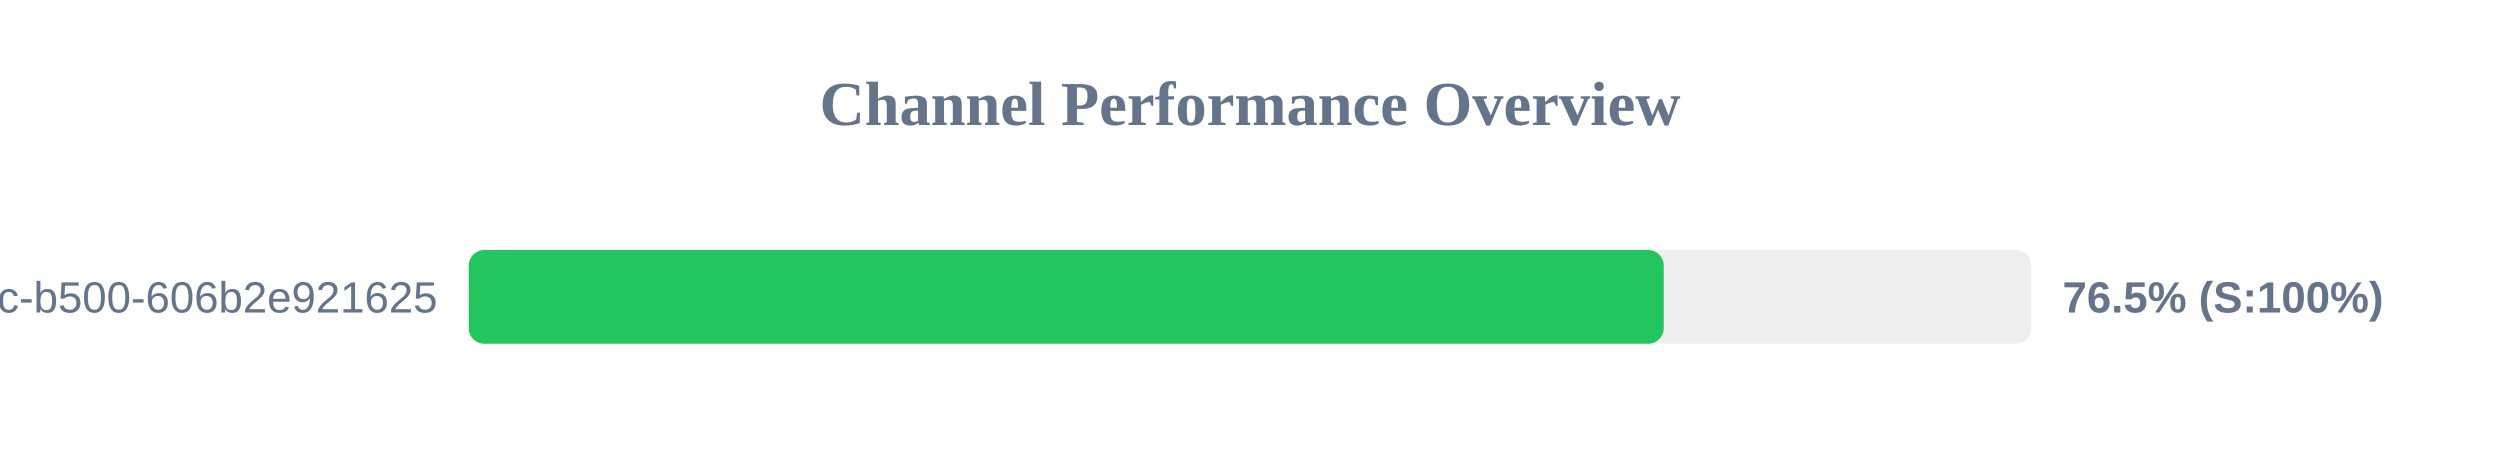
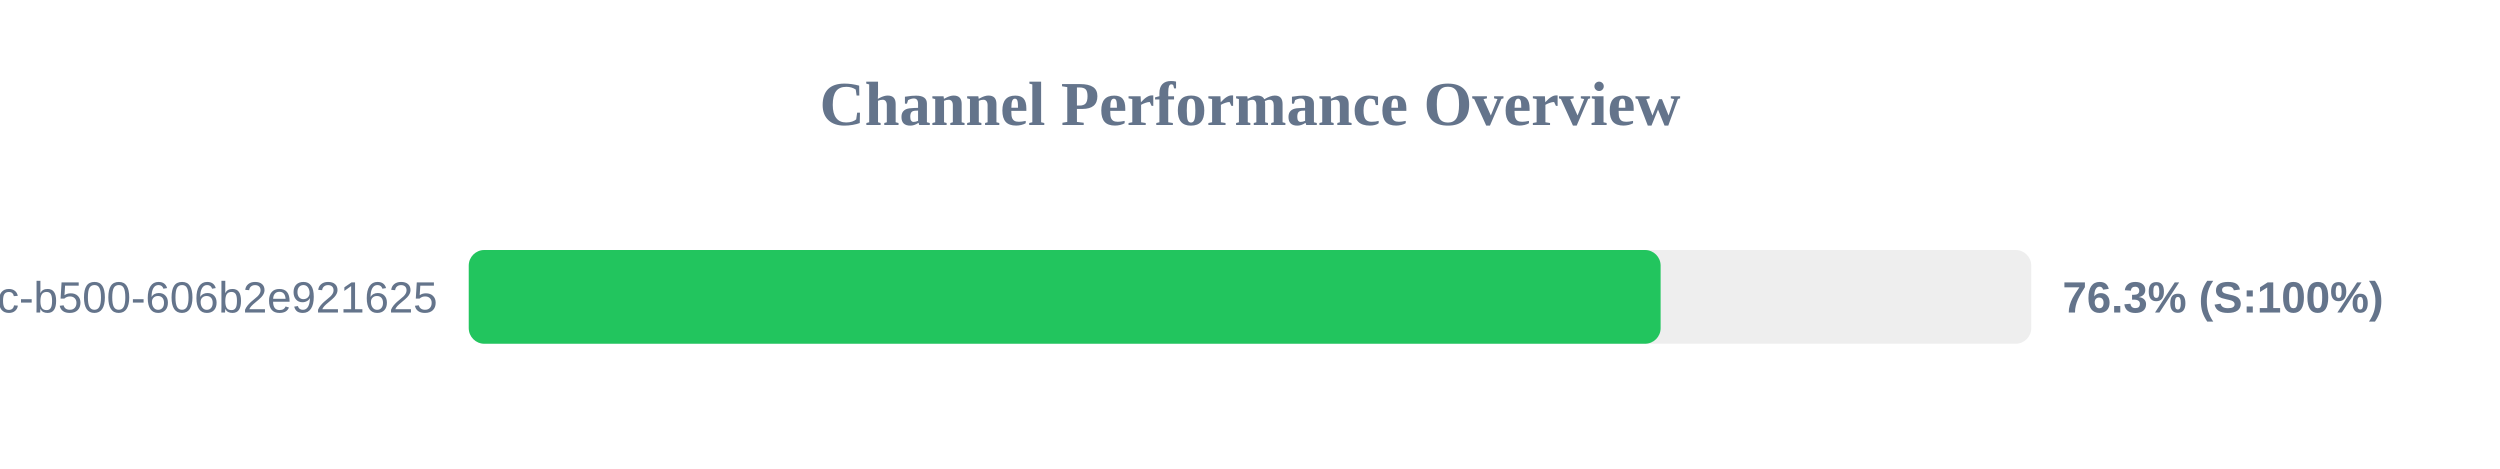
<svg xmlns="http://www.w3.org/2000/svg" width="800" height="150" version="1.1">
  <style>
        .row { font: 14px Arial; fill: #64748b; }
        .score { font: bold 14px Arial; fill: #64748b; }
    </style>
  <text x="400" y="40" text-anchor="middle" font-size="20px" font-weight="bold" fill="#64748b">Channel Performance Overview</text>
  <rect x="150" y="80" width="500" height="30" fill="#eee" rx="5" />
-   <rect x="150" y="80" width="382.4" height="30" fill="#22c55e" rx="5" />
+   <rect x="150" y="80" width="381.4" height="30" fill="#22c55e" rx="5" />
  <text x="140" y="100" text-anchor="end" class="row">?uuid=f901861b-6491-450c-b500-606b2e921625</text>
-   <text x="660" y="100" text-anchor="start" class="score">76.5% (S:100%)</text>
+   <text x="660" y="100" text-anchor="start" class="score">76.3% (S:100%)</text>
</svg>
